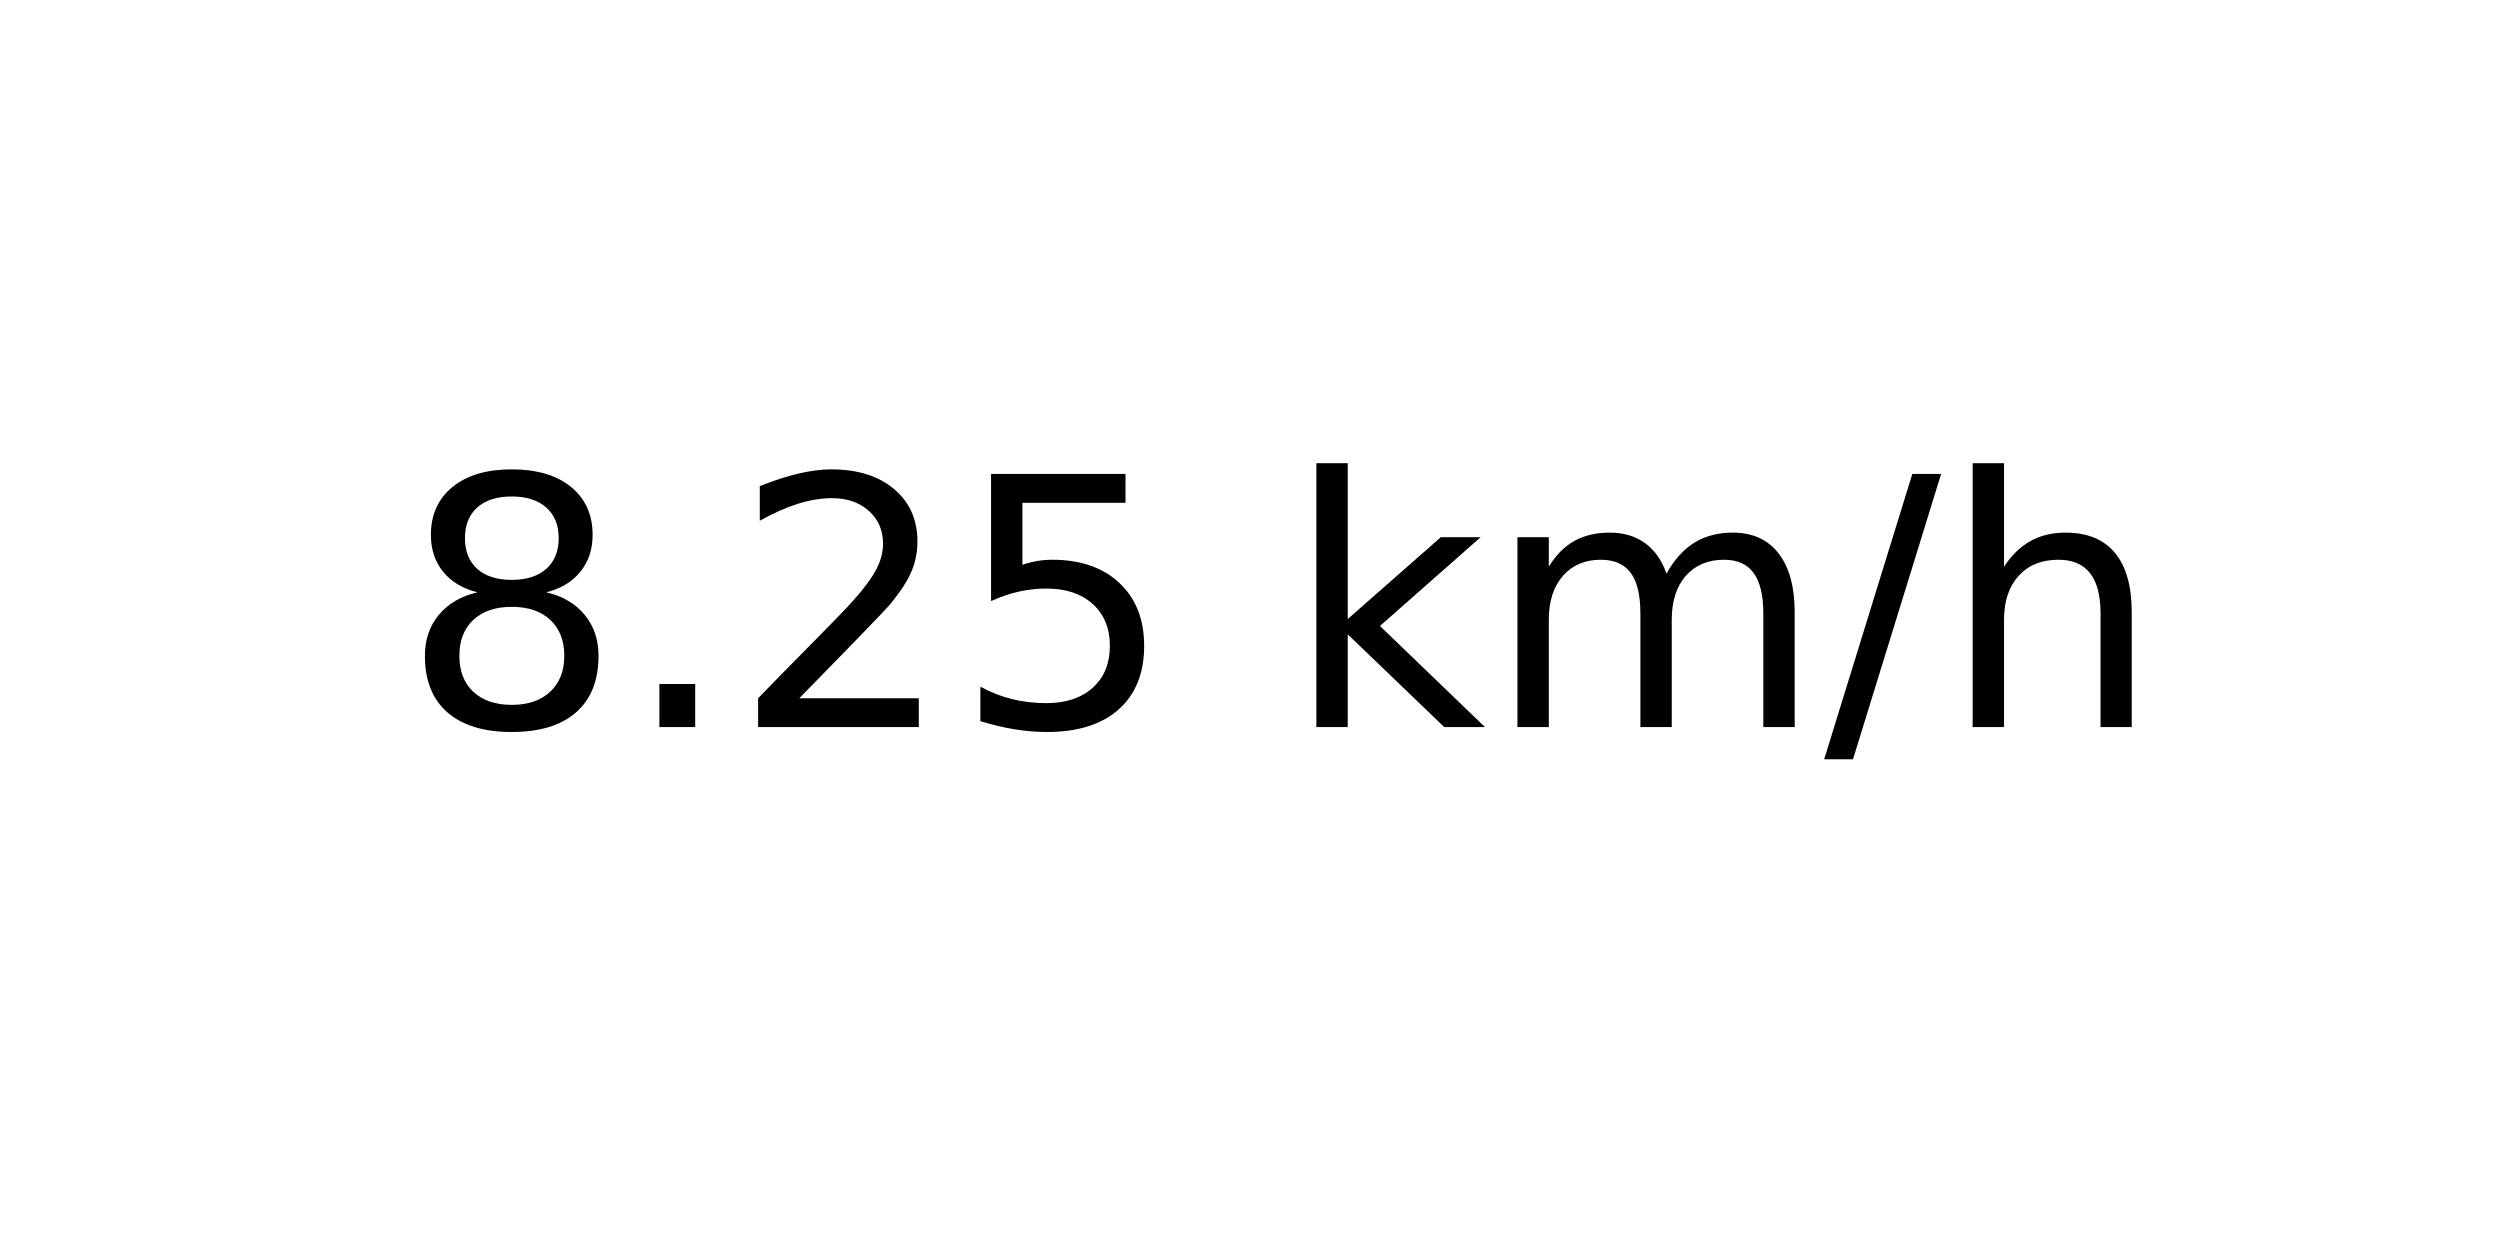
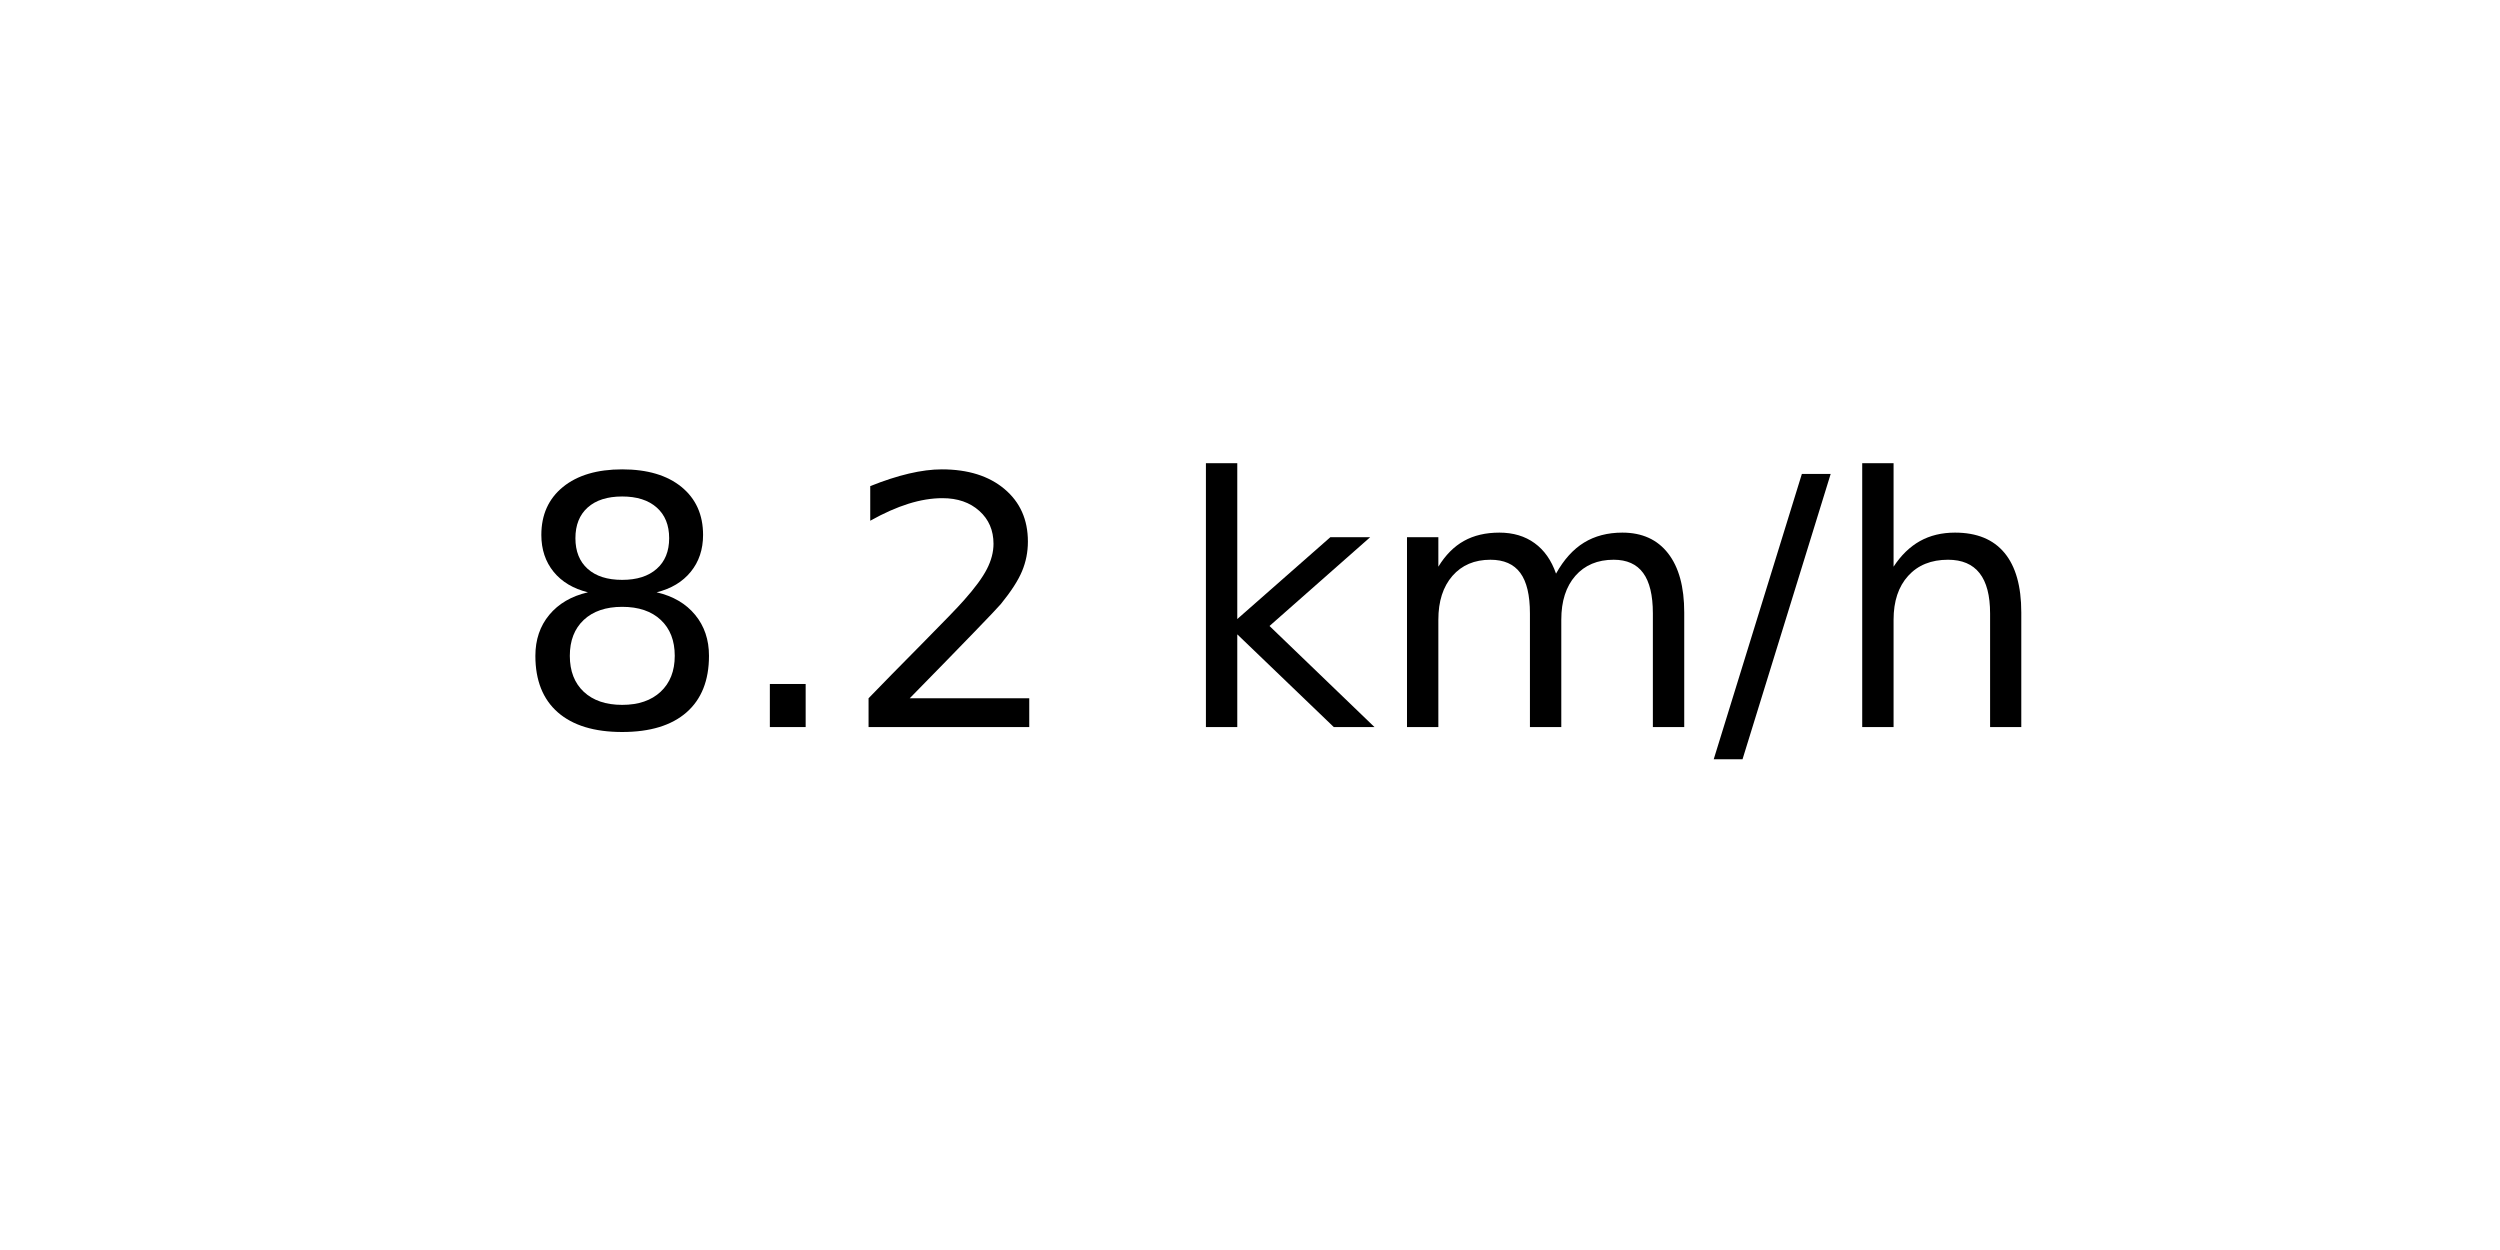
<svg xmlns="http://www.w3.org/2000/svg" xmlns:xlink="http://www.w3.org/1999/xlink" width="72pt" height="36pt" viewBox="0 0 72 36" version="1.1">
  <defs>
    <style type="text/css">*{stroke-linejoin: round; stroke-linecap: butt}</style>
  </defs>
  <g id="figure_1">
    <g id="axes_1">
      <g id="text_1">
-         <g transform="translate(11.55937 20.93937) scale(0.1 -0.1)">
+         <g transform="translate(14.74062 20.93937) scale(0.1 -0.1)">
          <defs>
            <path id="DejaVuSans-38" d="M 2034 2216  Q 1584 2216 1326 1975  Q 1069 1734 1069 1313  Q 1069 891 1326 650  Q 1584 409 2034 409  Q 2484 409 2743 651  Q 3003 894 3003 1313  Q 3003 1734 2745 1975  Q 2488 2216 2034 2216  z M 1403 2484  Q 997 2584 770 2862  Q 544 3141 544 3541  Q 544 4100 942 4425  Q 1341 4750 2034 4750  Q 2731 4750 3128 4425  Q 3525 4100 3525 3541  Q 3525 3141 3298 2862  Q 3072 2584 2669 2484  Q 3125 2378 3379 2068  Q 3634 1759 3634 1313  Q 3634 634 3220 271  Q 2806 -91 2034 -91  Q 1263 -91 848 271  Q 434 634 434 1313  Q 434 1759 690 2068  Q 947 2378 1403 2484  z M 1172 3481  Q 1172 3119 1398 2916  Q 1625 2713 2034 2713  Q 2441 2713 2670 2916  Q 2900 3119 2900 3481  Q 2900 3844 2670 4047  Q 2441 4250 2034 4250  Q 1625 4250 1398 4047  Q 1172 3844 1172 3481  z " transform="scale(0.015625)" />
            <path id="DejaVuSans-2e" d="M 684 794  L 1344 794  L 1344 0  L 684 0  L 684 794  z " transform="scale(0.015625)" />
            <path id="DejaVuSans-32" d="M 1228 531  L 3431 531  L 3431 0  L 469 0  L 469 531  Q 828 903 1448 1529  Q 2069 2156 2228 2338  Q 2531 2678 2651 2914  Q 2772 3150 2772 3378  Q 2772 3750 2511 3984  Q 2250 4219 1831 4219  Q 1534 4219 1204 4116  Q 875 4013 500 3803  L 500 4441  Q 881 4594 1212 4672  Q 1544 4750 1819 4750  Q 2544 4750 2975 4387  Q 3406 4025 3406 3419  Q 3406 3131 3298 2873  Q 3191 2616 2906 2266  Q 2828 2175 2409 1742  Q 1991 1309 1228 531  z " transform="scale(0.015625)" />
-             <path id="DejaVuSans-35" d="M 691 4666  L 3169 4666  L 3169 4134  L 1269 4134  L 1269 2991  Q 1406 3038 1543 3061  Q 1681 3084 1819 3084  Q 2600 3084 3056 2656  Q 3513 2228 3513 1497  Q 3513 744 3044 326  Q 2575 -91 1722 -91  Q 1428 -91 1123 -41  Q 819 9 494 109  L 494 744  Q 775 591 1075 516  Q 1375 441 1709 441  Q 2250 441 2565 725  Q 2881 1009 2881 1497  Q 2881 1984 2565 2268  Q 2250 2553 1709 2553  Q 1456 2553 1204 2497  Q 953 2441 691 2322  L 691 4666  z " transform="scale(0.015625)" />
            <path id="DejaVuSans-20" transform="scale(0.015625)" />
            <path id="DejaVuSans-6b" d="M 581 4863  L 1159 4863  L 1159 1991  L 2875 3500  L 3609 3500  L 1753 1863  L 3688 0  L 2938 0  L 1159 1709  L 1159 0  L 581 0  L 581 4863  z " transform="scale(0.015625)" />
            <path id="DejaVuSans-6d" d="M 3328 2828  Q 3544 3216 3844 3400  Q 4144 3584 4550 3584  Q 5097 3584 5394 3201  Q 5691 2819 5691 2113  L 5691 0  L 5113 0  L 5113 2094  Q 5113 2597 4934 2840  Q 4756 3084 4391 3084  Q 3944 3084 3684 2787  Q 3425 2491 3425 1978  L 3425 0  L 2847 0  L 2847 2094  Q 2847 2600 2669 2842  Q 2491 3084 2119 3084  Q 1678 3084 1418 2786  Q 1159 2488 1159 1978  L 1159 0  L 581 0  L 581 3500  L 1159 3500  L 1159 2956  Q 1356 3278 1631 3431  Q 1906 3584 2284 3584  Q 2666 3584 2933 3390  Q 3200 3197 3328 2828  z " transform="scale(0.015625)" />
            <path id="DejaVuSans-2f" d="M 1625 4666  L 2156 4666  L 531 -594  L 0 -594  L 1625 4666  z " transform="scale(0.015625)" />
            <path id="DejaVuSans-68" d="M 3513 2113  L 3513 0  L 2938 0  L 2938 2094  Q 2938 2591 2744 2837  Q 2550 3084 2163 3084  Q 1697 3084 1428 2787  Q 1159 2491 1159 1978  L 1159 0  L 581 0  L 581 4863  L 1159 4863  L 1159 2956  Q 1366 3272 1645 3428  Q 1925 3584 2291 3584  Q 2894 3584 3203 3211  Q 3513 2838 3513 2113  z " transform="scale(0.015625)" />
          </defs>
          <use xlink:href="#DejaVuSans-38" />
          <use xlink:href="#DejaVuSans-2e" x="63.623" />
          <use xlink:href="#DejaVuSans-32" x="95.41" />
-           <use xlink:href="#DejaVuSans-35" x="159.033" />
-           <use xlink:href="#DejaVuSans-20" x="222.656" />
-           <use xlink:href="#DejaVuSans-6b" x="254.443" />
-           <use xlink:href="#DejaVuSans-6d" x="312.354" />
-           <use xlink:href="#DejaVuSans-2f" x="409.766" />
-           <use xlink:href="#DejaVuSans-68" x="443.457" />
+           <use xlink:href="#DejaVuSans-20" x="159.033" />
+           <use xlink:href="#DejaVuSans-6b" x="190.82" />
+           <use xlink:href="#DejaVuSans-6d" x="248.73" />
+           <use xlink:href="#DejaVuSans-2f" x="346.143" />
+           <use xlink:href="#DejaVuSans-68" x="379.834" />
        </g>
      </g>
    </g>
  </g>
</svg>
